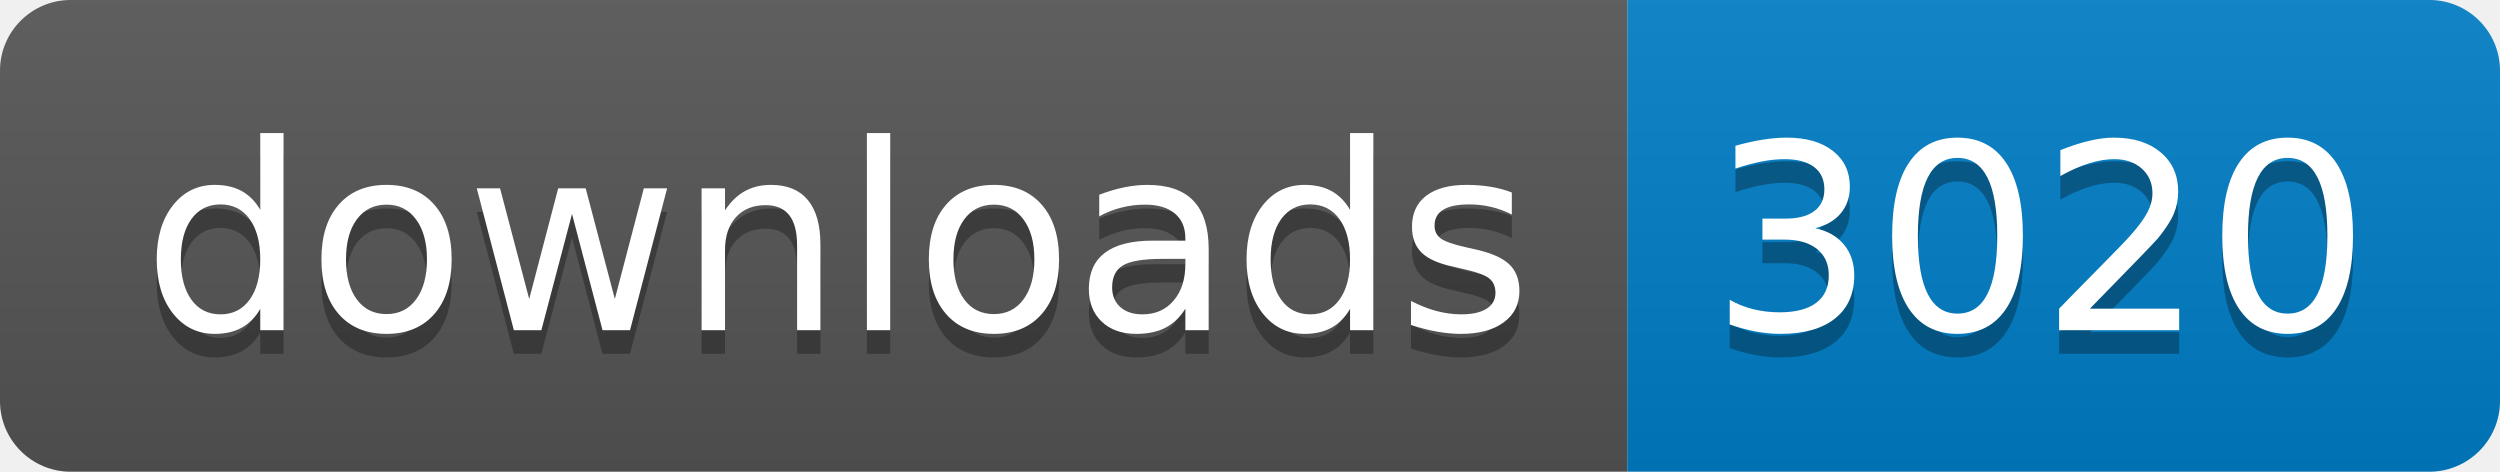
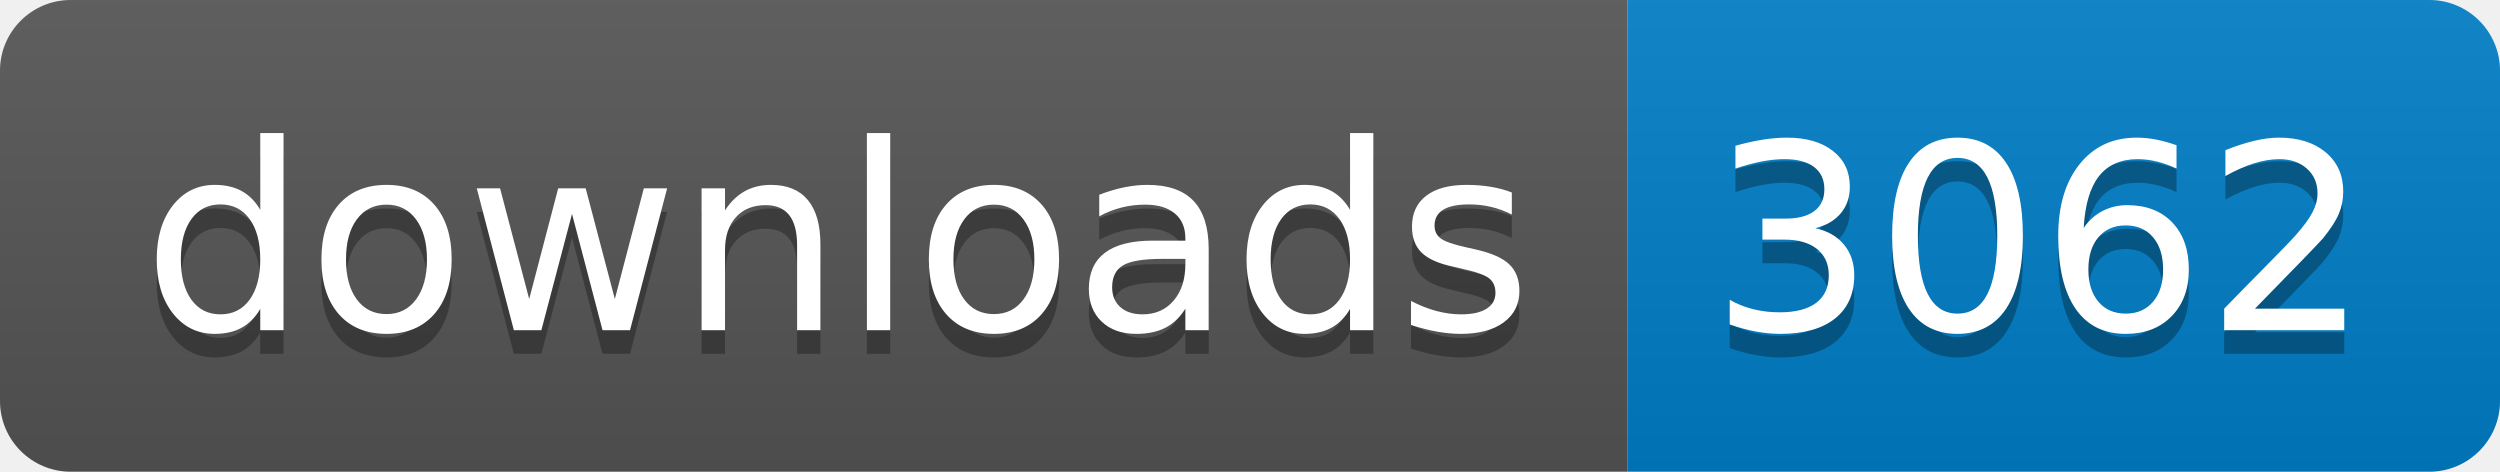
- <svg xmlns="http://www.w3.org/2000/svg" width="106" height="20" role="img" aria-label="downloads: 3020">
+ <svg xmlns="http://www.w3.org/2000/svg" width="106" height="20" role="img" aria-label="downloads: 3062">
  <linearGradient id="s" x2="0" y2="100%">
    <stop offset="0" stop-color="#bbb" stop-opacity=".1" />
    <stop offset="1" stop-opacity=".1" />
  </linearGradient>
  <clipPath id="r">
    <rect width="106" height="20" rx="3" fill="#fff" />
  </clipPath>
  <g clip-path="url(#r)">
    <rect width="69" height="20" fill="#555" />
    <rect x="69" width="37" height="20" fill="#007ec6" />
    <rect width="106" height="20" fill="url(#s)" />
  </g>
  <g fill="#fff" text-anchor="middle" font-family="Verdana,Geneva,DejaVu Sans,sans-serif" text-rendering="geometricPrecision" font-size="110">
    <text aria-hidden="true" x="355" y="150" fill="#010101" fill-opacity=".3" transform="scale(.1)" textLength="590">downloads</text>
    <text x="355" y="140" transform="scale(.1)" fill="#fff" textLength="590">downloads</text>
-     <text aria-hidden="true" x="865" y="150" fill="#010101" fill-opacity=".3" transform="scale(.1)" textLength="270">3020</text>
-     <text x="865" y="140" transform="scale(.1)" fill="#fff" textLength="270">3020</text>
+     <text aria-hidden="true" x="865" y="150" fill="#010101" fill-opacity=".3" transform="scale(.1)" textLength="270">3062</text>
+     <text x="865" y="140" transform="scale(.1)" fill="#fff" textLength="270">3062</text>
  </g>
</svg>
